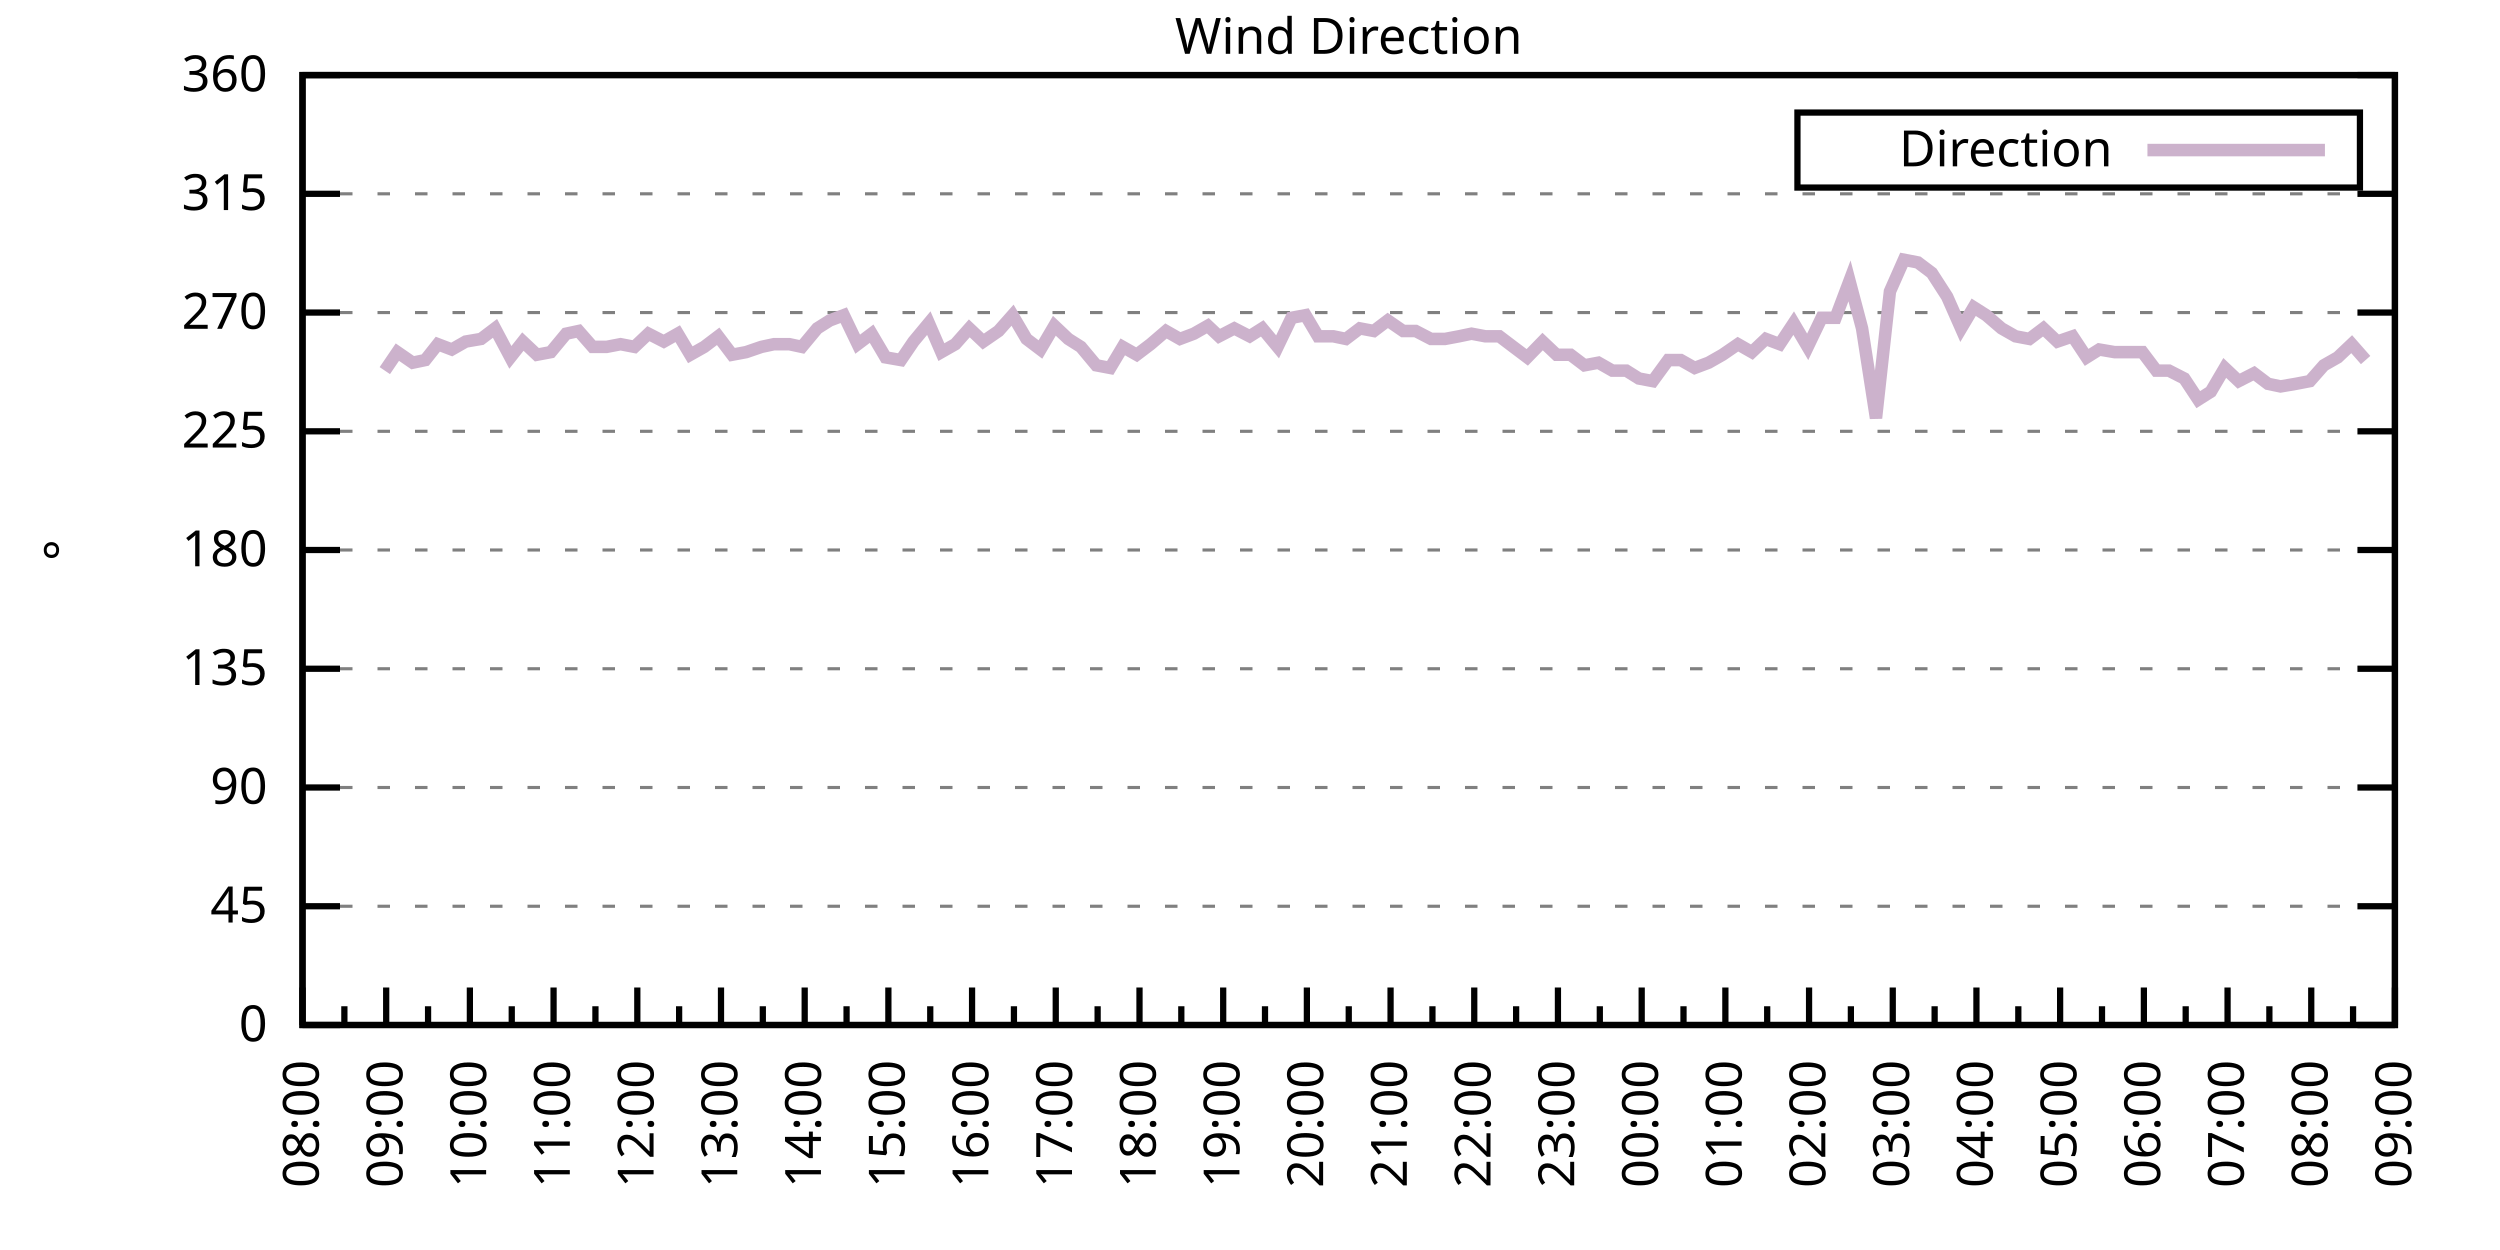
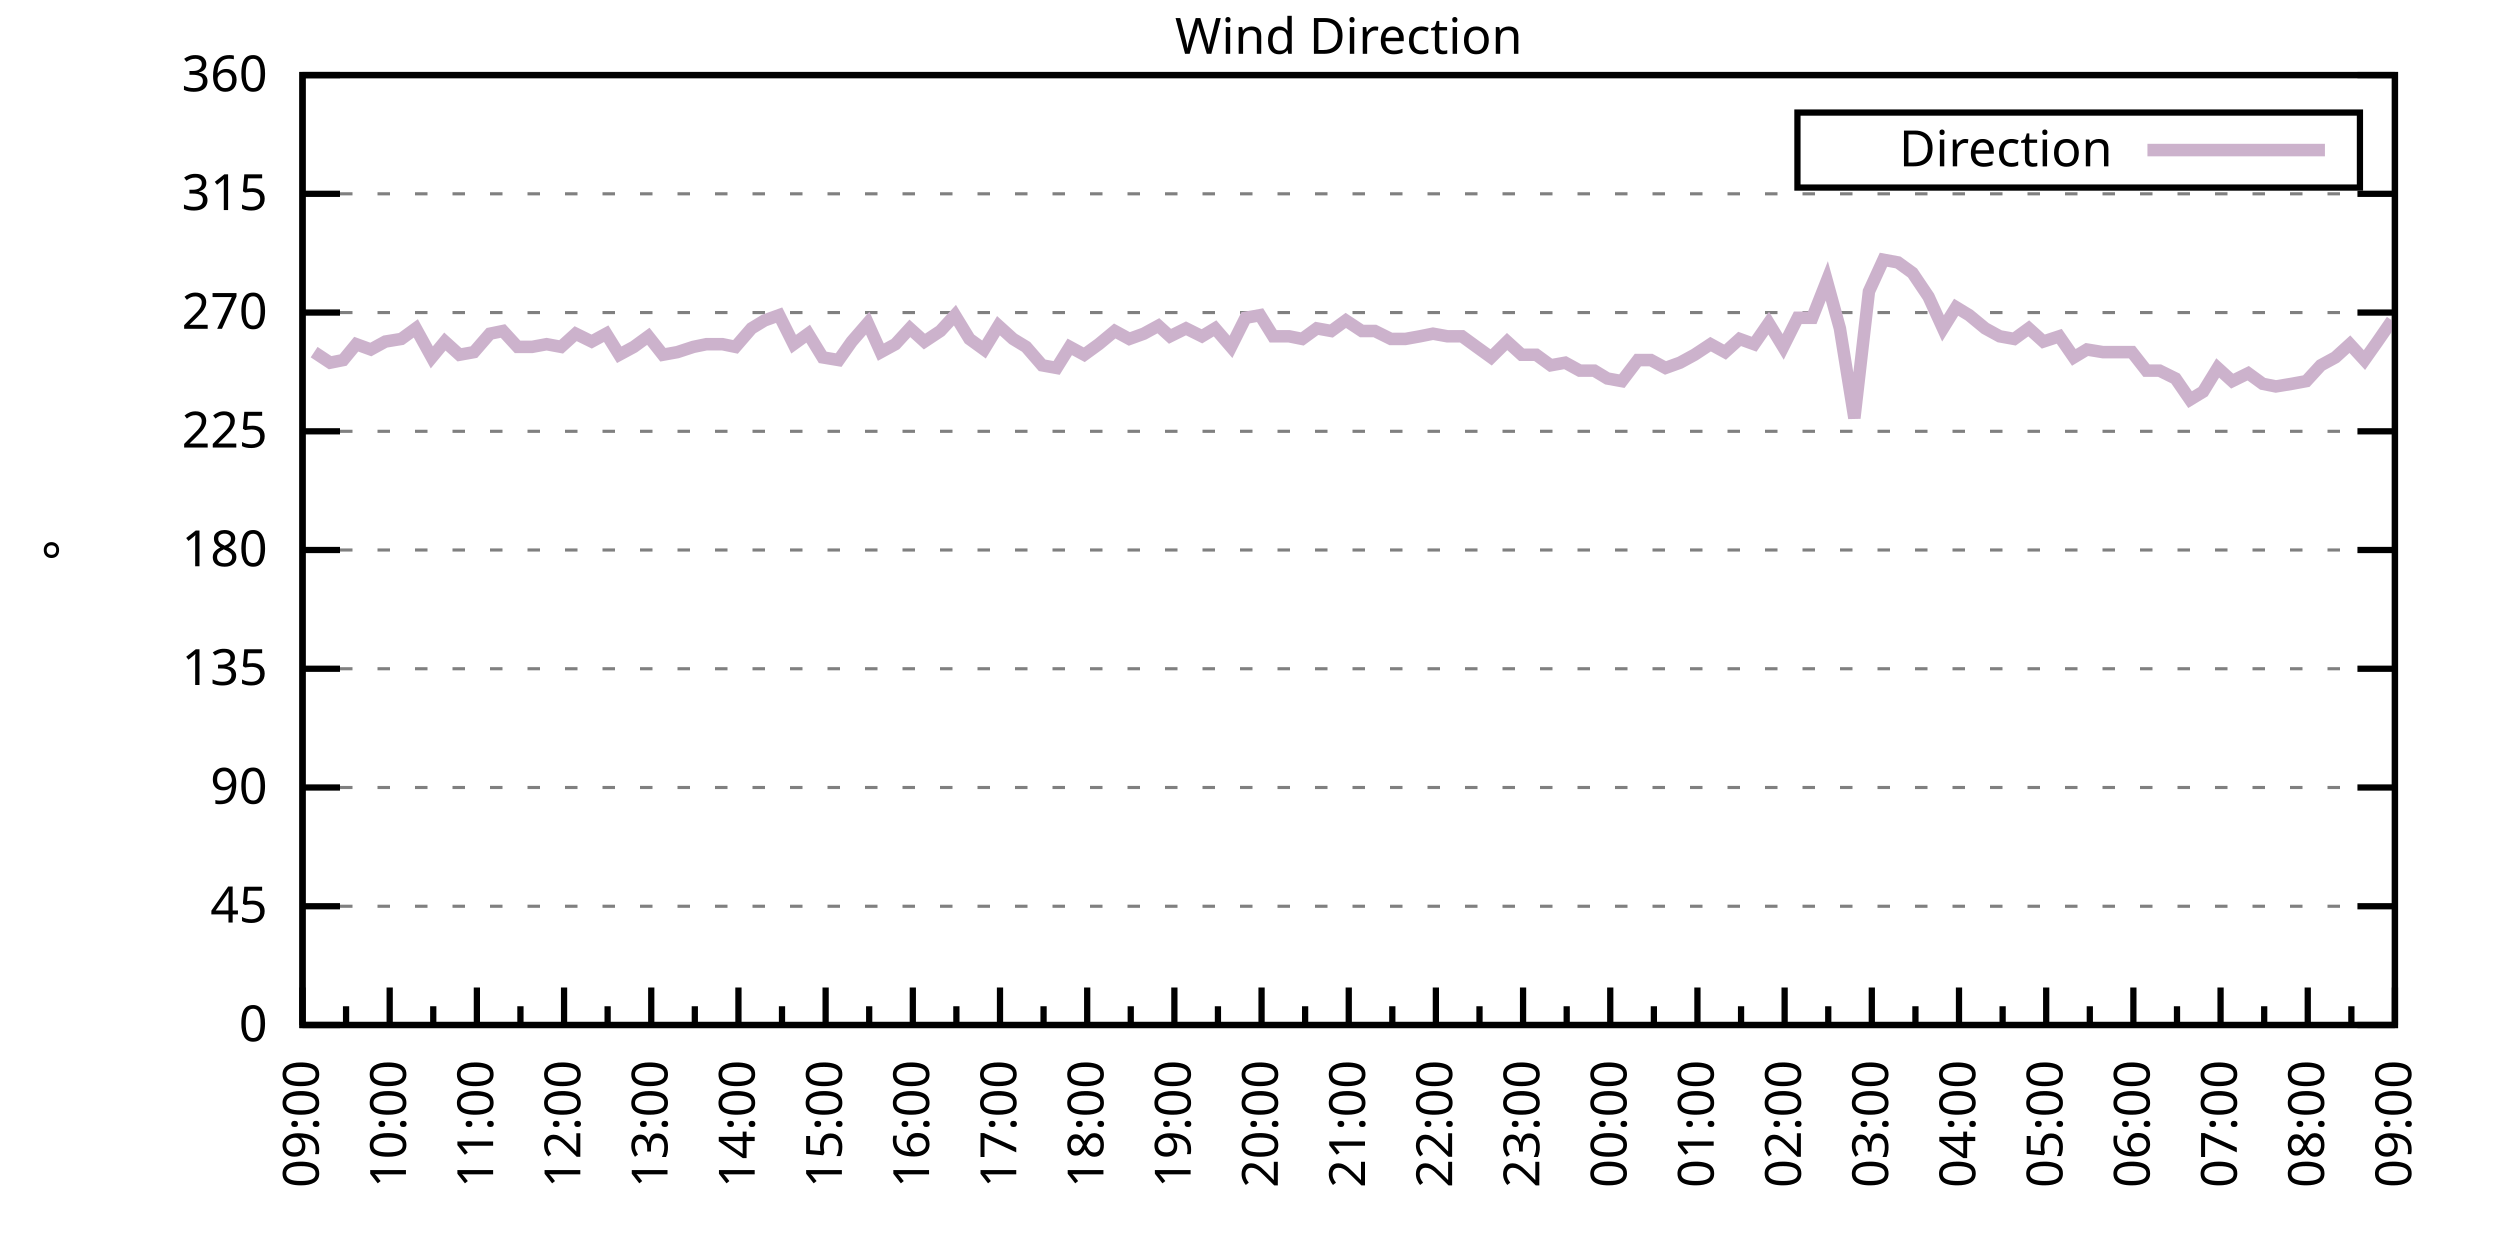
<svg xmlns="http://www.w3.org/2000/svg" xmlns:xlink="http://www.w3.org/1999/xlink" width="400" height="200" viewBox="0 0 400 200">
  <g id="gnuplot_canvas">
    <rect x="0" y="0" width="400" height="200" fill="none" />
    <defs>
      <circle id="gpDot" r="0.5" stroke-width="0.5" stroke="currentColor" />
      <path id="gpPt0" stroke-width="0.333" stroke="currentColor" d="M-1,0 h2 M0,-1 v2" />
      <path id="gpPt1" stroke-width="0.333" stroke="currentColor" d="M-1,-1 L1,1 M1,-1 L-1,1" />
      <path id="gpPt2" stroke-width="0.333" stroke="currentColor" d="M-1,0 L1,0 M0,-1 L0,1 M-1,-1 L1,1 M-1,1 L1,-1" />
      <rect id="gpPt3" stroke-width="0.333" stroke="currentColor" x="-1" y="-1" width="2" height="2" />
      <rect id="gpPt4" stroke-width="0.333" stroke="currentColor" fill="currentColor" x="-1" y="-1" width="2" height="2" />
      <circle id="gpPt5" stroke-width="0.333" stroke="currentColor" cx="0" cy="0" r="1" />
      <use xlink:href="#gpPt5" id="gpPt6" fill="currentColor" stroke="none" />
      <path id="gpPt7" stroke-width="0.333" stroke="currentColor" d="M0,-1.33 L-1.33,0.67 L1.33,0.67 z" />
      <use xlink:href="#gpPt7" id="gpPt8" fill="currentColor" stroke="none" />
      <use xlink:href="#gpPt7" id="gpPt9" stroke="currentColor" transform="rotate(180)" />
      <use xlink:href="#gpPt9" id="gpPt10" fill="currentColor" stroke="none" />
      <use xlink:href="#gpPt3" id="gpPt11" stroke="currentColor" transform="rotate(45)" />
      <use xlink:href="#gpPt11" id="gpPt12" fill="currentColor" stroke="none" />
      <path id="gpPt13" stroke-width="0.333" stroke="currentColor" d="M0,1.330 L1.265,0.411 L0.782,-1.067 L-0.782,-1.076 L-1.265,0.411 z" />
      <use xlink:href="#gpPt13" id="gpPt14" fill="currentColor" stroke="none" />
      <filter id="textbox" filterUnits="objectBoundingBox" x="0" y="0" height="1" width="1">
        <feFlood flood-color="white" flood-opacity="1" result="bgnd" />
        <feComposite in="SourceGraphic" in2="bgnd" operator="atop" />
      </filter>
      <filter id="greybox" filterUnits="objectBoundingBox" x="0" y="0" height="1" width="1">
        <feFlood flood-color="lightgrey" flood-opacity="1" result="grey" />
        <feComposite in="SourceGraphic" in2="grey" operator="atop" />
      </filter>
    </defs>
    <g fill="none" color="white" stroke="currentColor" stroke-width="1.00" stroke-linecap="butt" stroke-linejoin="miter">
</g>
    <g fill="none" color="black" stroke="currentColor" stroke-width="1.00" stroke-linecap="butt" stroke-linejoin="miter">
      <g stroke="none" shape-rendering="crispEdges">
        <polygon fill="rgb(255, 255, 255)" points="48.40,164.00 383.18,164.00 383.18,12.02 48.40,12.02 " />
      </g>
    </g>
    <g fill="none" color="black" stroke="currentColor" stroke-width="1.00" stroke-linecap="butt" stroke-linejoin="miter">
</g>
    <g fill="none" color="black" stroke="black" stroke-width="0.50" stroke-linecap="butt" stroke-linejoin="miter">
</g>
    <g fill="none" color="gray" stroke="currentColor" stroke-width="0.50" stroke-linecap="butt" stroke-linejoin="miter">
      <path stroke="gray" stroke-dasharray="2,4" class="gridline" d="M48.40,164.00 L383.19,164.00  " />
    </g>
    <g fill="none" color="gray" stroke="gray" stroke-width="1.00" stroke-linecap="butt" stroke-linejoin="miter">
</g>
    <g fill="none" color="black" stroke="currentColor" stroke-width="1.00" stroke-linecap="butt" stroke-linejoin="miter">
      <path stroke="black" d="M48.40,164.00 L54.40,164.00 M383.19,164.00 L377.19,164.00  " />
      <g transform="translate(42.80,166.60)" stroke="none" fill="black" font-family="Sans" font-size="8.00" text-anchor="end">
        <text>
          <tspan font-family="Sans"> 0</tspan>
        </text>
      </g>
    </g>
    <g fill="none" color="black" stroke="currentColor" stroke-width="1.00" stroke-linecap="butt" stroke-linejoin="miter">
</g>
    <g fill="none" color="black" stroke="black" stroke-width="0.50" stroke-linecap="butt" stroke-linejoin="miter">
</g>
    <g fill="none" color="gray" stroke="currentColor" stroke-width="0.50" stroke-linecap="butt" stroke-linejoin="miter">
      <path stroke="gray" stroke-dasharray="2,4" class="gridline" d="M48.40,145.00 L383.19,145.00  " />
    </g>
    <g fill="none" color="gray" stroke="gray" stroke-width="1.00" stroke-linecap="butt" stroke-linejoin="miter">
</g>
    <g fill="none" color="black" stroke="currentColor" stroke-width="1.00" stroke-linecap="butt" stroke-linejoin="miter">
      <path stroke="black" d="M48.40,145.00 L54.40,145.00 M383.19,145.00 L377.19,145.00  " />
      <g transform="translate(42.80,147.60)" stroke="none" fill="black" font-family="Sans" font-size="8.00" text-anchor="end">
        <text>
          <tspan font-family="Sans"> 45</tspan>
        </text>
      </g>
    </g>
    <g fill="none" color="black" stroke="currentColor" stroke-width="1.00" stroke-linecap="butt" stroke-linejoin="miter">
</g>
    <g fill="none" color="black" stroke="black" stroke-width="0.50" stroke-linecap="butt" stroke-linejoin="miter">
</g>
    <g fill="none" color="gray" stroke="currentColor" stroke-width="0.50" stroke-linecap="butt" stroke-linejoin="miter">
      <path stroke="gray" stroke-dasharray="2,4" class="gridline" d="M48.40,126.00 L383.19,126.00  " />
    </g>
    <g fill="none" color="gray" stroke="gray" stroke-width="1.00" stroke-linecap="butt" stroke-linejoin="miter">
</g>
    <g fill="none" color="black" stroke="currentColor" stroke-width="1.00" stroke-linecap="butt" stroke-linejoin="miter">
      <path stroke="black" d="M48.40,126.00 L54.40,126.00 M383.19,126.00 L377.19,126.00  " />
      <g transform="translate(42.80,128.60)" stroke="none" fill="black" font-family="Sans" font-size="8.00" text-anchor="end">
        <text>
          <tspan font-family="Sans"> 90</tspan>
        </text>
      </g>
    </g>
    <g fill="none" color="black" stroke="currentColor" stroke-width="1.00" stroke-linecap="butt" stroke-linejoin="miter">
</g>
    <g fill="none" color="black" stroke="black" stroke-width="0.50" stroke-linecap="butt" stroke-linejoin="miter">
</g>
    <g fill="none" color="gray" stroke="currentColor" stroke-width="0.50" stroke-linecap="butt" stroke-linejoin="miter">
      <path stroke="gray" stroke-dasharray="2,4" class="gridline" d="M48.40,107.00 L383.19,107.00  " />
    </g>
    <g fill="none" color="gray" stroke="gray" stroke-width="1.00" stroke-linecap="butt" stroke-linejoin="miter">
</g>
    <g fill="none" color="black" stroke="currentColor" stroke-width="1.00" stroke-linecap="butt" stroke-linejoin="miter">
      <path stroke="black" d="M48.40,107.00 L54.40,107.00 M383.19,107.00 L377.19,107.00  " />
      <g transform="translate(42.80,109.60)" stroke="none" fill="black" font-family="Sans" font-size="8.00" text-anchor="end">
        <text>
          <tspan font-family="Sans"> 135</tspan>
        </text>
      </g>
    </g>
    <g fill="none" color="black" stroke="currentColor" stroke-width="1.00" stroke-linecap="butt" stroke-linejoin="miter">
</g>
    <g fill="none" color="black" stroke="black" stroke-width="0.50" stroke-linecap="butt" stroke-linejoin="miter">
</g>
    <g fill="none" color="gray" stroke="currentColor" stroke-width="0.50" stroke-linecap="butt" stroke-linejoin="miter">
      <path stroke="gray" stroke-dasharray="2,4" class="gridline" d="M48.40,88.00 L383.19,88.00  " />
    </g>
    <g fill="none" color="gray" stroke="gray" stroke-width="1.00" stroke-linecap="butt" stroke-linejoin="miter">
</g>
    <g fill="none" color="black" stroke="currentColor" stroke-width="1.00" stroke-linecap="butt" stroke-linejoin="miter">
      <path stroke="black" d="M48.40,88.00 L54.40,88.00 M383.19,88.00 L377.19,88.00  " />
      <g transform="translate(42.80,90.60)" stroke="none" fill="black" font-family="Sans" font-size="8.00" text-anchor="end">
        <text>
          <tspan font-family="Sans"> 180</tspan>
        </text>
      </g>
    </g>
    <g fill="none" color="black" stroke="currentColor" stroke-width="1.00" stroke-linecap="butt" stroke-linejoin="miter">
</g>
    <g fill="none" color="black" stroke="black" stroke-width="0.50" stroke-linecap="butt" stroke-linejoin="miter">
</g>
    <g fill="none" color="gray" stroke="currentColor" stroke-width="0.50" stroke-linecap="butt" stroke-linejoin="miter">
      <path stroke="gray" stroke-dasharray="2,4" class="gridline" d="M48.40,69.01 L383.19,69.01  " />
    </g>
    <g fill="none" color="gray" stroke="gray" stroke-width="1.00" stroke-linecap="butt" stroke-linejoin="miter">
</g>
    <g fill="none" color="black" stroke="currentColor" stroke-width="1.00" stroke-linecap="butt" stroke-linejoin="miter">
      <path stroke="black" d="M48.40,69.01 L54.40,69.01 M383.19,69.01 L377.19,69.01  " />
      <g transform="translate(42.80,71.61)" stroke="none" fill="black" font-family="Sans" font-size="8.00" text-anchor="end">
        <text>
          <tspan font-family="Sans"> 225</tspan>
        </text>
      </g>
    </g>
    <g fill="none" color="black" stroke="currentColor" stroke-width="1.00" stroke-linecap="butt" stroke-linejoin="miter">
</g>
    <g fill="none" color="black" stroke="black" stroke-width="0.50" stroke-linecap="butt" stroke-linejoin="miter">
</g>
    <g fill="none" color="gray" stroke="currentColor" stroke-width="0.50" stroke-linecap="butt" stroke-linejoin="miter">
      <path stroke="gray" stroke-dasharray="2,4" class="gridline" d="M48.40,50.01 L383.19,50.01  " />
    </g>
    <g fill="none" color="gray" stroke="gray" stroke-width="1.00" stroke-linecap="butt" stroke-linejoin="miter">
</g>
    <g fill="none" color="black" stroke="currentColor" stroke-width="1.00" stroke-linecap="butt" stroke-linejoin="miter">
      <path stroke="black" d="M48.40,50.01 L54.40,50.01 M383.19,50.01 L377.19,50.01  " />
      <g transform="translate(42.80,52.61)" stroke="none" fill="black" font-family="Sans" font-size="8.00" text-anchor="end">
        <text>
          <tspan font-family="Sans"> 270</tspan>
        </text>
      </g>
    </g>
    <g fill="none" color="black" stroke="currentColor" stroke-width="1.00" stroke-linecap="butt" stroke-linejoin="miter">
</g>
    <g fill="none" color="black" stroke="black" stroke-width="0.50" stroke-linecap="butt" stroke-linejoin="miter">
</g>
    <g fill="none" color="gray" stroke="currentColor" stroke-width="0.50" stroke-linecap="butt" stroke-linejoin="miter">
      <path stroke="gray" stroke-dasharray="2,4" class="gridline" d="M48.40,31.01 L383.19,31.01  " />
    </g>
    <g fill="none" color="gray" stroke="gray" stroke-width="1.00" stroke-linecap="butt" stroke-linejoin="miter">
</g>
    <g fill="none" color="black" stroke="currentColor" stroke-width="1.00" stroke-linecap="butt" stroke-linejoin="miter">
      <path stroke="black" d="M48.40,31.01 L54.40,31.01 M383.19,31.01 L377.19,31.01  " />
      <g transform="translate(42.80,33.61)" stroke="none" fill="black" font-family="Sans" font-size="8.00" text-anchor="end">
        <text>
          <tspan font-family="Sans"> 315</tspan>
        </text>
      </g>
    </g>
    <g fill="none" color="black" stroke="currentColor" stroke-width="1.00" stroke-linecap="butt" stroke-linejoin="miter">
</g>
    <g fill="none" color="black" stroke="black" stroke-width="0.50" stroke-linecap="butt" stroke-linejoin="miter">
</g>
    <g fill="none" color="gray" stroke="currentColor" stroke-width="0.50" stroke-linecap="butt" stroke-linejoin="miter">
      <path stroke="gray" stroke-dasharray="2,4" class="gridline" d="M48.40,12.01 L383.19,12.01  " />
    </g>
    <g fill="none" color="gray" stroke="gray" stroke-width="1.00" stroke-linecap="butt" stroke-linejoin="miter">
</g>
    <g fill="none" color="black" stroke="currentColor" stroke-width="1.00" stroke-linecap="butt" stroke-linejoin="miter">
      <path stroke="black" d="M48.40,12.01 L54.40,12.01 M383.19,12.01 L377.19,12.01  " />
      <g transform="translate(42.80,14.61)" stroke="none" fill="black" font-family="Sans" font-size="8.00" text-anchor="end">
        <text>
          <tspan font-family="Sans"> 360</tspan>
        </text>
      </g>
    </g>
    <g fill="none" color="black" stroke="currentColor" stroke-width="1.00" stroke-linecap="butt" stroke-linejoin="miter">
      <path stroke="black" d="M48.40,164.00 L48.40,158.00  " />
      <g transform="translate(51.00,169.60) rotate(270)" stroke="none" fill="black" font-family="Sans" font-size="8.00" text-anchor="end">
        <text>
+           <tspan font-family="Sans">09:00</tspan>
+         </text>
+       </g>
+     </g>
+     <g fill="none" color="black" stroke="currentColor" stroke-width="1.00" stroke-linecap="butt" stroke-linejoin="miter">
+       <path stroke="black" d="M55.37,164.00 L55.37,161.00 M62.35,164.00 L62.35,158.00  " />
+       <g transform="translate(64.95,169.60) rotate(270)" stroke="none" fill="black" font-family="Sans" font-size="8.00" text-anchor="end">
+         <text>
+           <tspan font-family="Sans">10:00</tspan>
+         </text>
+       </g>
+     </g>
+     <g fill="none" color="black" stroke="currentColor" stroke-width="1.00" stroke-linecap="butt" stroke-linejoin="miter">
+       <path stroke="black" d="M69.32,164.00 L69.32,161.00 M76.30,164.00 L76.30,158.00  " />
+       <g transform="translate(78.90,169.60) rotate(270)" stroke="none" fill="black" font-family="Sans" font-size="8.00" text-anchor="end">
+         <text>
+           <tspan font-family="Sans">11:00</tspan>
+         </text>
+       </g>
+     </g>
+     <g fill="none" color="black" stroke="currentColor" stroke-width="1.00" stroke-linecap="butt" stroke-linejoin="miter">
+       <path stroke="black" d="M83.27,164.00 L83.27,161.00 M90.25,164.00 L90.25,158.00  " />
+       <g transform="translate(92.85,169.60) rotate(270)" stroke="none" fill="black" font-family="Sans" font-size="8.00" text-anchor="end">
+         <text>
+           <tspan font-family="Sans">12:00</tspan>
+         </text>
+       </g>
+     </g>
+     <g fill="none" color="black" stroke="currentColor" stroke-width="1.00" stroke-linecap="butt" stroke-linejoin="miter">
+       <path stroke="black" d="M97.22,164.00 L97.22,161.00 M104.20,164.00 L104.20,158.00  " />
+       <g transform="translate(106.80,169.60) rotate(270)" stroke="none" fill="black" font-family="Sans" font-size="8.00" text-anchor="end">
+         <text>
+           <tspan font-family="Sans">13:00</tspan>
+         </text>
+       </g>
+     </g>
+     <g fill="none" color="black" stroke="currentColor" stroke-width="1.00" stroke-linecap="butt" stroke-linejoin="miter">
+       <path stroke="black" d="M111.17,164.00 L111.17,161.00 M118.15,164.00 L118.15,158.00  " />
+       <g transform="translate(120.75,169.60) rotate(270)" stroke="none" fill="black" font-family="Sans" font-size="8.00" text-anchor="end">
+         <text>
+           <tspan font-family="Sans">14:00</tspan>
+         </text>
+       </g>
+     </g>
+     <g fill="none" color="black" stroke="currentColor" stroke-width="1.00" stroke-linecap="butt" stroke-linejoin="miter">
+       <path stroke="black" d="M125.12,164.00 L125.12,161.00 M132.10,164.00 L132.10,158.00  " />
+       <g transform="translate(134.70,169.60) rotate(270)" stroke="none" fill="black" font-family="Sans" font-size="8.00" text-anchor="end">
+         <text>
+           <tspan font-family="Sans">15:00</tspan>
+         </text>
+       </g>
+     </g>
+     <g fill="none" color="black" stroke="currentColor" stroke-width="1.00" stroke-linecap="butt" stroke-linejoin="miter">
+       <path stroke="black" d="M139.07,164.00 L139.07,161.00 M146.05,164.00 L146.05,158.00  " />
+       <g transform="translate(148.65,169.60) rotate(270)" stroke="none" fill="black" font-family="Sans" font-size="8.00" text-anchor="end">
+         <text>
+           <tspan font-family="Sans">16:00</tspan>
+         </text>
+       </g>
+     </g>
+     <g fill="none" color="black" stroke="currentColor" stroke-width="1.00" stroke-linecap="butt" stroke-linejoin="miter">
+       <path stroke="black" d="M153.02,164.00 L153.02,161.00 M160.00,164.00 L160.00,158.00  " />
+       <g transform="translate(162.60,169.60) rotate(270)" stroke="none" fill="black" font-family="Sans" font-size="8.00" text-anchor="end">
+         <text>
+           <tspan font-family="Sans">17:00</tspan>
+         </text>
+       </g>
+     </g>
+     <g fill="none" color="black" stroke="currentColor" stroke-width="1.00" stroke-linecap="butt" stroke-linejoin="miter">
+       <path stroke="black" d="M166.97,164.00 L166.97,161.00 M173.95,164.00 L173.95,158.00  " />
+       <g transform="translate(176.55,169.60) rotate(270)" stroke="none" fill="black" font-family="Sans" font-size="8.00" text-anchor="end">
+         <text>
+           <tspan font-family="Sans">18:00</tspan>
+         </text>
+       </g>
+     </g>
+     <g fill="none" color="black" stroke="currentColor" stroke-width="1.00" stroke-linecap="butt" stroke-linejoin="miter">
+       <path stroke="black" d="M180.92,164.00 L180.92,161.00 M187.90,164.00 L187.90,158.00  " />
+       <g transform="translate(190.50,169.60) rotate(270)" stroke="none" fill="black" font-family="Sans" font-size="8.00" text-anchor="end">
+         <text>
+           <tspan font-family="Sans">19:00</tspan>
+         </text>
+       </g>
+     </g>
+     <g fill="none" color="black" stroke="currentColor" stroke-width="1.00" stroke-linecap="butt" stroke-linejoin="miter">
+       <path stroke="black" d="M194.87,164.00 L194.87,161.00 M201.85,164.00 L201.85,158.00  " />
+       <g transform="translate(204.45,169.60) rotate(270)" stroke="none" fill="black" font-family="Sans" font-size="8.00" text-anchor="end">
+         <text>
+           <tspan font-family="Sans">20:00</tspan>
+         </text>
+       </g>
+     </g>
+     <g fill="none" color="black" stroke="currentColor" stroke-width="1.00" stroke-linecap="butt" stroke-linejoin="miter">
+       <path stroke="black" d="M208.82,164.00 L208.82,161.00 M215.80,164.00 L215.80,158.00  " />
+       <g transform="translate(218.40,169.60) rotate(270)" stroke="none" fill="black" font-family="Sans" font-size="8.00" text-anchor="end">
+         <text>
+           <tspan font-family="Sans">21:00</tspan>
+         </text>
+       </g>
+     </g>
+     <g fill="none" color="black" stroke="currentColor" stroke-width="1.00" stroke-linecap="butt" stroke-linejoin="miter">
+       <path stroke="black" d="M222.77,164.00 L222.77,161.00 M229.74,164.00 L229.74,158.00  " />
+       <g transform="translate(232.34,169.60) rotate(270)" stroke="none" fill="black" font-family="Sans" font-size="8.00" text-anchor="end">
+         <text>
+           <tspan font-family="Sans">22:00</tspan>
+         </text>
+       </g>
+     </g>
+     <g fill="none" color="black" stroke="currentColor" stroke-width="1.00" stroke-linecap="butt" stroke-linejoin="miter">
+       <path stroke="black" d="M236.72,164.00 L236.72,161.00 M243.69,164.00 L243.69,158.00  " />
+       <g transform="translate(246.29,169.60) rotate(270)" stroke="none" fill="black" font-family="Sans" font-size="8.00" text-anchor="end">
+         <text>
+           <tspan font-family="Sans">23:00</tspan>
+         </text>
+       </g>
+     </g>
+     <g fill="none" color="black" stroke="currentColor" stroke-width="1.00" stroke-linecap="butt" stroke-linejoin="miter">
+       <path stroke="black" d="M250.67,164.00 L250.67,161.00 M257.64,164.00 L257.64,158.00  " />
+       <g transform="translate(260.24,169.60) rotate(270)" stroke="none" fill="black" font-family="Sans" font-size="8.00" text-anchor="end">
+         <text>
+           <tspan font-family="Sans">00:00</tspan>
+         </text>
+       </g>
+     </g>
+     <g fill="none" color="black" stroke="currentColor" stroke-width="1.00" stroke-linecap="butt" stroke-linejoin="miter">
+       <path stroke="black" d="M264.62,164.00 L264.62,161.00 M271.59,164.00 L271.59,158.00  " />
+       <g transform="translate(274.19,169.60) rotate(270)" stroke="none" fill="black" font-family="Sans" font-size="8.00" text-anchor="end">
+         <text>
+           <tspan font-family="Sans">01:00</tspan>
+         </text>
+       </g>
+     </g>
+     <g fill="none" color="black" stroke="currentColor" stroke-width="1.00" stroke-linecap="butt" stroke-linejoin="miter">
+       <path stroke="black" d="M278.57,164.00 L278.57,161.00 M285.54,164.00 L285.54,158.00  " />
+       <g transform="translate(288.14,169.60) rotate(270)" stroke="none" fill="black" font-family="Sans" font-size="8.00" text-anchor="end">
+         <text>
+           <tspan font-family="Sans">02:00</tspan>
+         </text>
+       </g>
+     </g>
+     <g fill="none" color="black" stroke="currentColor" stroke-width="1.00" stroke-linecap="butt" stroke-linejoin="miter">
+       <path stroke="black" d="M292.52,164.00 L292.52,161.00 M299.49,164.00 L299.49,158.00  " />
+       <g transform="translate(302.09,169.60) rotate(270)" stroke="none" fill="black" font-family="Sans" font-size="8.00" text-anchor="end">
+         <text>
+           <tspan font-family="Sans">03:00</tspan>
+         </text>
+       </g>
+     </g>
+     <g fill="none" color="black" stroke="currentColor" stroke-width="1.00" stroke-linecap="butt" stroke-linejoin="miter">
+       <path stroke="black" d="M306.47,164.00 L306.47,161.00 M313.44,164.00 L313.44,158.00  " />
+       <g transform="translate(316.04,169.60) rotate(270)" stroke="none" fill="black" font-family="Sans" font-size="8.00" text-anchor="end">
+         <text>
+           <tspan font-family="Sans">04:00</tspan>
+         </text>
+       </g>
+     </g>
+     <g fill="none" color="black" stroke="currentColor" stroke-width="1.00" stroke-linecap="butt" stroke-linejoin="miter">
+       <path stroke="black" d="M320.42,164.00 L320.42,161.00 M327.39,164.00 L327.39,158.00  " />
+       <g transform="translate(329.99,169.60) rotate(270)" stroke="none" fill="black" font-family="Sans" font-size="8.00" text-anchor="end">
+         <text>
+           <tspan font-family="Sans">05:00</tspan>
+         </text>
+       </g>
+     </g>
+     <g fill="none" color="black" stroke="currentColor" stroke-width="1.00" stroke-linecap="butt" stroke-linejoin="miter">
+       <path stroke="black" d="M334.37,164.00 L334.37,161.00 M341.34,164.00 L341.34,158.00  " />
+       <g transform="translate(343.94,169.60) rotate(270)" stroke="none" fill="black" font-family="Sans" font-size="8.00" text-anchor="end">
+         <text>
+           <tspan font-family="Sans">06:00</tspan>
+         </text>
+       </g>
+     </g>
+     <g fill="none" color="black" stroke="currentColor" stroke-width="1.00" stroke-linecap="butt" stroke-linejoin="miter">
+       <path stroke="black" d="M348.32,164.00 L348.32,161.00 M355.29,164.00 L355.29,158.00  " />
+       <g transform="translate(357.89,169.60) rotate(270)" stroke="none" fill="black" font-family="Sans" font-size="8.00" text-anchor="end">
+         <text>
+           <tspan font-family="Sans">07:00</tspan>
+         </text>
+       </g>
+     </g>
+     <g fill="none" color="black" stroke="currentColor" stroke-width="1.00" stroke-linecap="butt" stroke-linejoin="miter">
+       <path stroke="black" d="M362.27,164.00 L362.27,161.00 M369.24,164.00 L369.24,158.00  " />
+       <g transform="translate(371.84,169.60) rotate(270)" stroke="none" fill="black" font-family="Sans" font-size="8.00" text-anchor="end">
+         <text>
          <tspan font-family="Sans">08:00</tspan>
        </text>
      </g>
    </g>
    <g fill="none" color="black" stroke="currentColor" stroke-width="1.00" stroke-linecap="butt" stroke-linejoin="miter">
-       <path stroke="black" d="M55.10,164.00 L55.10,161.00 M61.79,164.00 L61.79,158.00  " />
-       <g transform="translate(64.39,169.60) rotate(270)" stroke="none" fill="black" font-family="Sans" font-size="8.00" text-anchor="end">
-         <text>
-           <tspan font-family="Sans">09:00</tspan>
-         </text>
-       </g>
-     </g>
-     <g fill="none" color="black" stroke="currentColor" stroke-width="1.00" stroke-linecap="butt" stroke-linejoin="miter">
-       <path stroke="black" d="M68.49,164.00 L68.49,161.00 M75.18,164.00 L75.18,158.00  " />
-       <g transform="translate(77.78,169.60) rotate(270)" stroke="none" fill="black" font-family="Sans" font-size="8.00" text-anchor="end">
-         <text>
-           <tspan font-family="Sans">10:00</tspan>
-         </text>
-       </g>
-     </g>
-     <g fill="none" color="black" stroke="currentColor" stroke-width="1.00" stroke-linecap="butt" stroke-linejoin="miter">
-       <path stroke="black" d="M81.88,164.00 L81.88,161.00 M88.57,164.00 L88.57,158.00  " />
-       <g transform="translate(91.17,169.60) rotate(270)" stroke="none" fill="black" font-family="Sans" font-size="8.00" text-anchor="end">
-         <text>
-           <tspan font-family="Sans">11:00</tspan>
-         </text>
-       </g>
-     </g>
-     <g fill="none" color="black" stroke="currentColor" stroke-width="1.00" stroke-linecap="butt" stroke-linejoin="miter">
-       <path stroke="black" d="M95.27,164.00 L95.27,161.00 M101.97,164.00 L101.97,158.00  " />
-       <g transform="translate(104.57,169.60) rotate(270)" stroke="none" fill="black" font-family="Sans" font-size="8.00" text-anchor="end">
-         <text>
-           <tspan font-family="Sans">12:00</tspan>
-         </text>
-       </g>
-     </g>
-     <g fill="none" color="black" stroke="currentColor" stroke-width="1.00" stroke-linecap="butt" stroke-linejoin="miter">
-       <path stroke="black" d="M108.66,164.00 L108.66,161.00 M115.36,164.00 L115.36,158.00  " />
-       <g transform="translate(117.96,169.60) rotate(270)" stroke="none" fill="black" font-family="Sans" font-size="8.00" text-anchor="end">
-         <text>
-           <tspan font-family="Sans">13:00</tspan>
-         </text>
-       </g>
-     </g>
-     <g fill="none" color="black" stroke="currentColor" stroke-width="1.00" stroke-linecap="butt" stroke-linejoin="miter">
-       <path stroke="black" d="M122.05,164.00 L122.05,161.00 M128.75,164.00 L128.75,158.00  " />
-       <g transform="translate(131.35,169.60) rotate(270)" stroke="none" fill="black" font-family="Sans" font-size="8.00" text-anchor="end">
-         <text>
-           <tspan font-family="Sans">14:00</tspan>
-         </text>
-       </g>
-     </g>
-     <g fill="none" color="black" stroke="currentColor" stroke-width="1.00" stroke-linecap="butt" stroke-linejoin="miter">
-       <path stroke="black" d="M135.45,164.00 L135.45,161.00 M142.14,164.00 L142.14,158.00  " />
-       <g transform="translate(144.74,169.60) rotate(270)" stroke="none" fill="black" font-family="Sans" font-size="8.00" text-anchor="end">
-         <text>
-           <tspan font-family="Sans">15:00</tspan>
-         </text>
-       </g>
-     </g>
-     <g fill="none" color="black" stroke="currentColor" stroke-width="1.00" stroke-linecap="butt" stroke-linejoin="miter">
-       <path stroke="black" d="M148.84,164.00 L148.84,161.00 M155.53,164.00 L155.53,158.00  " />
-       <g transform="translate(158.13,169.60) rotate(270)" stroke="none" fill="black" font-family="Sans" font-size="8.00" text-anchor="end">
-         <text>
-           <tspan font-family="Sans">16:00</tspan>
-         </text>
-       </g>
-     </g>
-     <g fill="none" color="black" stroke="currentColor" stroke-width="1.00" stroke-linecap="butt" stroke-linejoin="miter">
-       <path stroke="black" d="M162.23,164.00 L162.23,161.00 M168.92,164.00 L168.92,158.00  " />
-       <g transform="translate(171.52,169.60) rotate(270)" stroke="none" fill="black" font-family="Sans" font-size="8.00" text-anchor="end">
-         <text>
-           <tspan font-family="Sans">17:00</tspan>
-         </text>
-       </g>
-     </g>
-     <g fill="none" color="black" stroke="currentColor" stroke-width="1.00" stroke-linecap="butt" stroke-linejoin="miter">
-       <path stroke="black" d="M175.62,164.00 L175.62,161.00 M182.32,164.00 L182.32,158.00  " />
-       <g transform="translate(184.92,169.60) rotate(270)" stroke="none" fill="black" font-family="Sans" font-size="8.00" text-anchor="end">
-         <text>
-           <tspan font-family="Sans">18:00</tspan>
-         </text>
-       </g>
-     </g>
-     <g fill="none" color="black" stroke="currentColor" stroke-width="1.00" stroke-linecap="butt" stroke-linejoin="miter">
-       <path stroke="black" d="M189.01,164.00 L189.01,161.00 M195.71,164.00 L195.71,158.00  " />
-       <g transform="translate(198.31,169.60) rotate(270)" stroke="none" fill="black" font-family="Sans" font-size="8.00" text-anchor="end">
-         <text>
-           <tspan font-family="Sans">19:00</tspan>
-         </text>
-       </g>
-     </g>
-     <g fill="none" color="black" stroke="currentColor" stroke-width="1.00" stroke-linecap="butt" stroke-linejoin="miter">
-       <path stroke="black" d="M202.40,164.00 L202.40,161.00 M209.10,164.00 L209.10,158.00  " />
-       <g transform="translate(211.70,169.60) rotate(270)" stroke="none" fill="black" font-family="Sans" font-size="8.00" text-anchor="end">
-         <text>
-           <tspan font-family="Sans">20:00</tspan>
-         </text>
-       </g>
-     </g>
-     <g fill="none" color="black" stroke="currentColor" stroke-width="1.00" stroke-linecap="butt" stroke-linejoin="miter">
-       <path stroke="black" d="M215.80,164.00 L215.80,161.00 M222.49,164.00 L222.49,158.00  " />
-       <g transform="translate(225.09,169.60) rotate(270)" stroke="none" fill="black" font-family="Sans" font-size="8.00" text-anchor="end">
-         <text>
-           <tspan font-family="Sans">21:00</tspan>
-         </text>
-       </g>
-     </g>
-     <g fill="none" color="black" stroke="currentColor" stroke-width="1.00" stroke-linecap="butt" stroke-linejoin="miter">
-       <path stroke="black" d="M229.19,164.00 L229.19,161.00 M235.88,164.00 L235.88,158.00  " />
-       <g transform="translate(238.48,169.60) rotate(270)" stroke="none" fill="black" font-family="Sans" font-size="8.00" text-anchor="end">
-         <text>
-           <tspan font-family="Sans">22:00</tspan>
-         </text>
-       </g>
-     </g>
-     <g fill="none" color="black" stroke="currentColor" stroke-width="1.00" stroke-linecap="butt" stroke-linejoin="miter">
-       <path stroke="black" d="M242.58,164.00 L242.58,161.00 M249.27,164.00 L249.27,158.00  " />
-       <g transform="translate(251.87,169.60) rotate(270)" stroke="none" fill="black" font-family="Sans" font-size="8.00" text-anchor="end">
-         <text>
-           <tspan font-family="Sans">23:00</tspan>
-         </text>
-       </g>
-     </g>
-     <g fill="none" color="black" stroke="currentColor" stroke-width="1.00" stroke-linecap="butt" stroke-linejoin="miter">
-       <path stroke="black" d="M255.97,164.00 L255.97,161.00 M262.67,164.00 L262.67,158.00  " />
-       <g transform="translate(265.27,169.60) rotate(270)" stroke="none" fill="black" font-family="Sans" font-size="8.00" text-anchor="end">
-         <text>
-           <tspan font-family="Sans">00:00</tspan>
-         </text>
-       </g>
-     </g>
-     <g fill="none" color="black" stroke="currentColor" stroke-width="1.00" stroke-linecap="butt" stroke-linejoin="miter">
-       <path stroke="black" d="M269.36,164.00 L269.36,161.00 M276.06,164.00 L276.06,158.00  " />
-       <g transform="translate(278.66,169.60) rotate(270)" stroke="none" fill="black" font-family="Sans" font-size="8.00" text-anchor="end">
-         <text>
-           <tspan font-family="Sans">01:00</tspan>
-         </text>
-       </g>
-     </g>
-     <g fill="none" color="black" stroke="currentColor" stroke-width="1.00" stroke-linecap="butt" stroke-linejoin="miter">
-       <path stroke="black" d="M282.75,164.00 L282.75,161.00 M289.45,164.00 L289.45,158.00  " />
-       <g transform="translate(292.05,169.60) rotate(270)" stroke="none" fill="black" font-family="Sans" font-size="8.00" text-anchor="end">
-         <text>
-           <tspan font-family="Sans">02:00</tspan>
-         </text>
-       </g>
-     </g>
-     <g fill="none" color="black" stroke="currentColor" stroke-width="1.00" stroke-linecap="butt" stroke-linejoin="miter">
-       <path stroke="black" d="M296.14,164.00 L296.14,161.00 M302.84,164.00 L302.84,158.00  " />
-       <g transform="translate(305.44,169.60) rotate(270)" stroke="none" fill="black" font-family="Sans" font-size="8.00" text-anchor="end">
-         <text>
-           <tspan font-family="Sans">03:00</tspan>
-         </text>
-       </g>
-     </g>
-     <g fill="none" color="black" stroke="currentColor" stroke-width="1.00" stroke-linecap="butt" stroke-linejoin="miter">
-       <path stroke="black" d="M309.54,164.00 L309.54,161.00 M316.23,164.00 L316.23,158.00  " />
-       <g transform="translate(318.83,169.60) rotate(270)" stroke="none" fill="black" font-family="Sans" font-size="8.00" text-anchor="end">
-         <text>
-           <tspan font-family="Sans">04:00</tspan>
-         </text>
-       </g>
-     </g>
-     <g fill="none" color="black" stroke="currentColor" stroke-width="1.00" stroke-linecap="butt" stroke-linejoin="miter">
-       <path stroke="black" d="M322.93,164.00 L322.93,161.00 M329.62,164.00 L329.62,158.00  " />
-       <g transform="translate(332.22,169.60) rotate(270)" stroke="none" fill="black" font-family="Sans" font-size="8.00" text-anchor="end">
-         <text>
-           <tspan font-family="Sans">05:00</tspan>
-         </text>
-       </g>
-     </g>
-     <g fill="none" color="black" stroke="currentColor" stroke-width="1.00" stroke-linecap="butt" stroke-linejoin="miter">
-       <path stroke="black" d="M336.32,164.00 L336.32,161.00 M343.02,164.00 L343.02,158.00  " />
-       <g transform="translate(345.62,169.60) rotate(270)" stroke="none" fill="black" font-family="Sans" font-size="8.00" text-anchor="end">
-         <text>
-           <tspan font-family="Sans">06:00</tspan>
-         </text>
-       </g>
-     </g>
-     <g fill="none" color="black" stroke="currentColor" stroke-width="1.00" stroke-linecap="butt" stroke-linejoin="miter">
-       <path stroke="black" d="M349.71,164.00 L349.71,161.00 M356.41,164.00 L356.41,158.00  " />
-       <g transform="translate(359.01,169.60) rotate(270)" stroke="none" fill="black" font-family="Sans" font-size="8.00" text-anchor="end">
-         <text>
-           <tspan font-family="Sans">07:00</tspan>
-         </text>
-       </g>
-     </g>
-     <g fill="none" color="black" stroke="currentColor" stroke-width="1.00" stroke-linecap="butt" stroke-linejoin="miter">
-       <path stroke="black" d="M363.10,164.00 L363.10,161.00 M369.80,164.00 L369.80,158.00  " />
-       <g transform="translate(372.40,169.60) rotate(270)" stroke="none" fill="black" font-family="Sans" font-size="8.00" text-anchor="end">
-         <text>
-           <tspan font-family="Sans">08:00</tspan>
-         </text>
-       </g>
-     </g>
-     <g fill="none" color="black" stroke="currentColor" stroke-width="1.00" stroke-linecap="butt" stroke-linejoin="miter">
-       <path stroke="black" d="M376.49,164.00 L376.49,161.00 M383.19,164.00 L383.19,158.00  " />
+       <path stroke="black" d="M376.22,164.00 L376.22,161.00 M383.19,164.00 L383.19,158.00  " />
      <g transform="translate(385.79,169.60) rotate(270)" stroke="none" fill="black" font-family="Sans" font-size="8.00" text-anchor="end">
        <text>
          <tspan font-family="Sans">09:00</tspan>
        </text>
      </g>
    </g>
    <g fill="none" color="black" stroke="currentColor" stroke-width="1.00" stroke-linecap="butt" stroke-linejoin="miter">
</g>
    <g fill="none" color="black" stroke="currentColor" stroke-width="1.00" stroke-linecap="butt" stroke-linejoin="miter">
      <path stroke="black" d="M48.40,12.01 L48.40,164.00 L383.19,164.00 L383.19,12.01 L48.40,12.01 Z  " />
    </g>
    <g fill="none" color="black" stroke="currentColor" stroke-width="1.00" stroke-linecap="butt" stroke-linejoin="miter">
      <g transform="translate(12.80,88.01) rotate(270)" stroke="none" fill="black" font-family="Sans" font-size="8.00" text-anchor="middle">
        <text>
          <tspan font-family="Sans">°</tspan>
        </text>
      </g>
    </g>
    <g fill="none" color="black" stroke="currentColor" stroke-width="1.00" stroke-linecap="butt" stroke-linejoin="miter">
</g>
    <g fill="none" color="black" stroke="currentColor" stroke-width="1.00" stroke-linecap="butt" stroke-linejoin="miter">
      <path stroke="black" d="M287.59,30.01 L287.59,18.01 L377.59,18.01 L377.59,30.01 L287.59,30.01 Z  " />
    </g>
    <g id="Wind_direction_plot_1">
      <g fill="none" color="white" stroke="black" stroke-width="2.00" stroke-linecap="butt" stroke-linejoin="miter">
</g>
      <g fill="none" color="black" stroke="currentColor" stroke-width="2.00" stroke-linecap="butt" stroke-linejoin="miter">
        <g transform="translate(337.99,26.61)" stroke="none" fill="black" font-family="Sans" font-size="8.00" text-anchor="end">
          <text>
            <tspan font-family="Sans">Direction</tspan>
          </text>
        </g>
      </g>
      <g fill="none" color="black" stroke="currentColor" stroke-width="2.00" stroke-linecap="butt" stroke-linejoin="miter">
-         <path stroke="rgb(204, 178, 204)" d="M343.59,24.01 L371.99,24.01 M61.57,59.30 L63.58,56.34 L66.03,58.03 L68.04,57.61 L70.05,55.07 L72.28,55.92   L74.51,54.65 L76.97,54.23 L79.20,52.54 L81.66,57.18 L83.66,54.65 L85.90,56.76 L88.13,56.34 L90.58,53.39   L92.59,52.96 L94.82,55.50 L97.06,55.50 L99.29,55.07 L101.52,55.50 L103.75,53.39 L106.21,54.65 L108.44,53.39   L110.45,56.76 L112.68,55.50 L114.91,53.81 L117.14,56.76 L119.38,56.34 L121.83,55.50 L123.84,55.07 L126.29,55.07   L128.30,55.50 L130.76,52.54 L132.77,51.27 L135.00,50.43 L137.23,55.07 L139.46,53.39 L141.69,57.18 L144.15,57.61   L146.16,54.65 L148.61,51.70 L150.62,56.34 L152.85,55.07 L155.09,52.54 L157.32,54.65 L159.77,52.96 L162.01,50.43   L164.24,54.23 L166.47,55.92 L168.70,52.12 L170.93,54.23 L172.94,55.50 L175.40,58.45 L177.63,58.87 L179.64,55.50   L181.87,56.76 L184.10,55.07 L186.56,52.96 L188.79,54.23 L191.02,53.39 L193.25,52.12 L195.04,53.81 L197.49,52.54   L199.95,53.81 L201.96,52.54 L204.41,55.50 L206.64,50.85 L208.88,50.43 L210.88,53.81 L213.34,53.81 L215.35,54.23   L217.58,52.54 L219.81,52.96 L222.04,51.27 L224.50,52.96 L226.51,52.96 L228.96,54.23 L231.20,54.23 L233.43,53.81   L235.44,53.39 L237.67,53.81 L239.90,53.81 L242.13,55.50 L244.36,57.18 L246.82,54.65 L249.05,56.76 L251.28,56.76   L253.51,58.45 L255.75,58.03 L257.98,59.30 L260.21,59.30 L262.22,60.56 L264.45,60.98 L266.91,57.61 L268.92,57.61   L271.15,58.87 L273.38,58.03 L275.61,56.76 L278.07,55.07 L280.30,56.34 L282.53,54.23 L284.76,55.07 L286.99,51.70   L289.23,55.50 L291.46,50.85 L293.69,50.85 L295.92,44.94 L297.93,52.54 L300.16,66.90 L302.39,46.63 L304.63,41.56   L306.86,41.99 L309.09,43.67 L311.54,47.47 L313.78,52.54 L315.79,49.16 L317.79,50.43 L320.25,52.54 L322.48,53.81   L324.71,54.23 L326.95,52.54 L329.18,54.65 L331.63,53.81 L333.86,57.18 L335.87,55.92 L338.33,56.34 L340.56,56.34   L342.79,56.34 L345.02,59.30 L347.03,59.30 L349.49,60.56 L351.72,63.94 L353.73,62.67 L355.96,58.87 L358.19,60.98   L360.65,59.72 L362.88,61.41 L364.89,61.83 L367.34,61.41 L369.58,60.98 L371.81,58.45 L374.04,57.18 L376.27,55.07   L378.50,57.61  " />
+         <path stroke="rgb(204, 178, 204)" d="M343.59,24.01 L371.99,24.01 M50.26,56.34 L52.82,58.03 L54.91,57.61 L57.00,55.07 L59.33,55.92 L61.65,54.65   L64.21,54.23 L66.53,52.54 L69.09,57.18 L71.18,54.65 L73.51,56.76 L75.83,56.34 L78.39,53.39 L80.48,52.96   L82.81,55.50 L85.13,55.50 L87.46,55.07 L89.78,55.50 L92.11,53.39 L94.67,54.65 L96.99,53.39 L99.08,56.76   L101.41,55.50 L103.73,53.81 L106.06,56.76 L108.38,56.34 L110.94,55.50 L113.03,55.07 L115.59,55.07 L117.68,55.50   L120.24,52.54 L122.33,51.27 L124.66,50.43 L126.98,55.07 L129.31,53.39 L131.63,57.18 L134.19,57.61 L136.28,54.65   L138.84,51.70 L140.93,56.34 L143.26,55.07 L145.58,52.54 L147.91,54.65 L150.46,52.96 L152.79,50.43 L155.11,54.23   L157.44,55.92 L159.76,52.12 L162.09,54.23 L164.18,55.50 L166.74,58.45 L169.06,58.87 L171.16,55.50 L173.48,56.76   L175.81,55.07 L178.36,52.96 L180.69,54.23 L183.01,53.39 L185.34,52.12 L187.20,53.81 L189.76,52.54 L192.31,53.81   L194.41,52.54 L196.96,55.50 L199.29,50.85 L201.61,50.43 L203.71,53.81 L206.26,53.81 L208.36,54.23 L210.68,52.54   L213.01,52.96 L215.33,51.27 L217.89,52.96 L219.98,52.96 L222.54,54.23 L224.86,54.23 L227.19,53.81 L229.28,53.39   L231.60,53.81 L233.93,53.81 L236.25,55.50 L238.58,57.18 L241.14,54.65 L243.46,56.76 L245.79,56.76 L248.11,58.45   L250.44,58.03 L252.76,59.30 L255.09,59.30 L257.18,60.56 L259.50,60.98 L262.06,57.61 L264.15,57.61 L266.48,58.87   L268.80,58.03 L271.13,56.76 L273.69,55.07 L276.01,56.34 L278.34,54.23 L280.66,55.07 L282.99,51.70 L285.31,55.50   L287.64,50.85 L289.96,50.85 L292.29,44.94 L294.38,52.54 L296.70,66.90 L299.03,46.63 L301.35,41.56 L303.68,41.99   L306.00,43.67 L308.56,47.47 L310.88,52.54 L312.98,49.16 L315.07,50.43 L317.63,52.54 L319.95,53.81 L322.28,54.23   L324.60,52.54 L326.93,54.65 L329.48,53.81 L331.81,57.18 L333.90,55.92 L336.46,56.34 L338.78,56.34 L341.11,56.34   L343.43,59.30 L345.53,59.30 L348.08,60.56 L350.41,63.94 L352.50,62.67 L354.83,58.87 L357.15,60.98 L359.71,59.72   L362.03,61.41 L364.13,61.83 L366.68,61.41 L369.01,60.98 L371.33,58.45 L373.66,57.18 L375.98,55.07 L378.31,57.61   L380.40,54.65 L382.73,51.27  " />
      </g>
    </g>
    <g fill="none" color="black" stroke="currentColor" stroke-width="2.00" stroke-linecap="butt" stroke-linejoin="miter">
</g>
    <g fill="none" color="black" stroke="black" stroke-width="1.00" stroke-linecap="butt" stroke-linejoin="miter">
</g>
    <g fill="none" color="black" stroke="currentColor" stroke-width="1.00" stroke-linecap="butt" stroke-linejoin="miter">
      <path stroke="black" d="M48.40,12.01 L48.40,164.00 L383.19,164.00 L383.19,12.01 L48.40,12.01 Z  " />
    </g>
    <g fill="none" color="black" stroke="currentColor" stroke-width="1.00" stroke-linecap="butt" stroke-linejoin="miter">
      <g transform="translate(215.79,8.61)" stroke="none" fill="black" font-family="Sans" font-size="8.00" text-anchor="middle">
        <text>
          <tspan font-family="Sans">Wind Direction</tspan>
        </text>
      </g>
    </g>
    <g fill="none" color="black" stroke="currentColor" stroke-width="1.00" stroke-linecap="butt" stroke-linejoin="miter">
</g>
  </g>
</svg>
